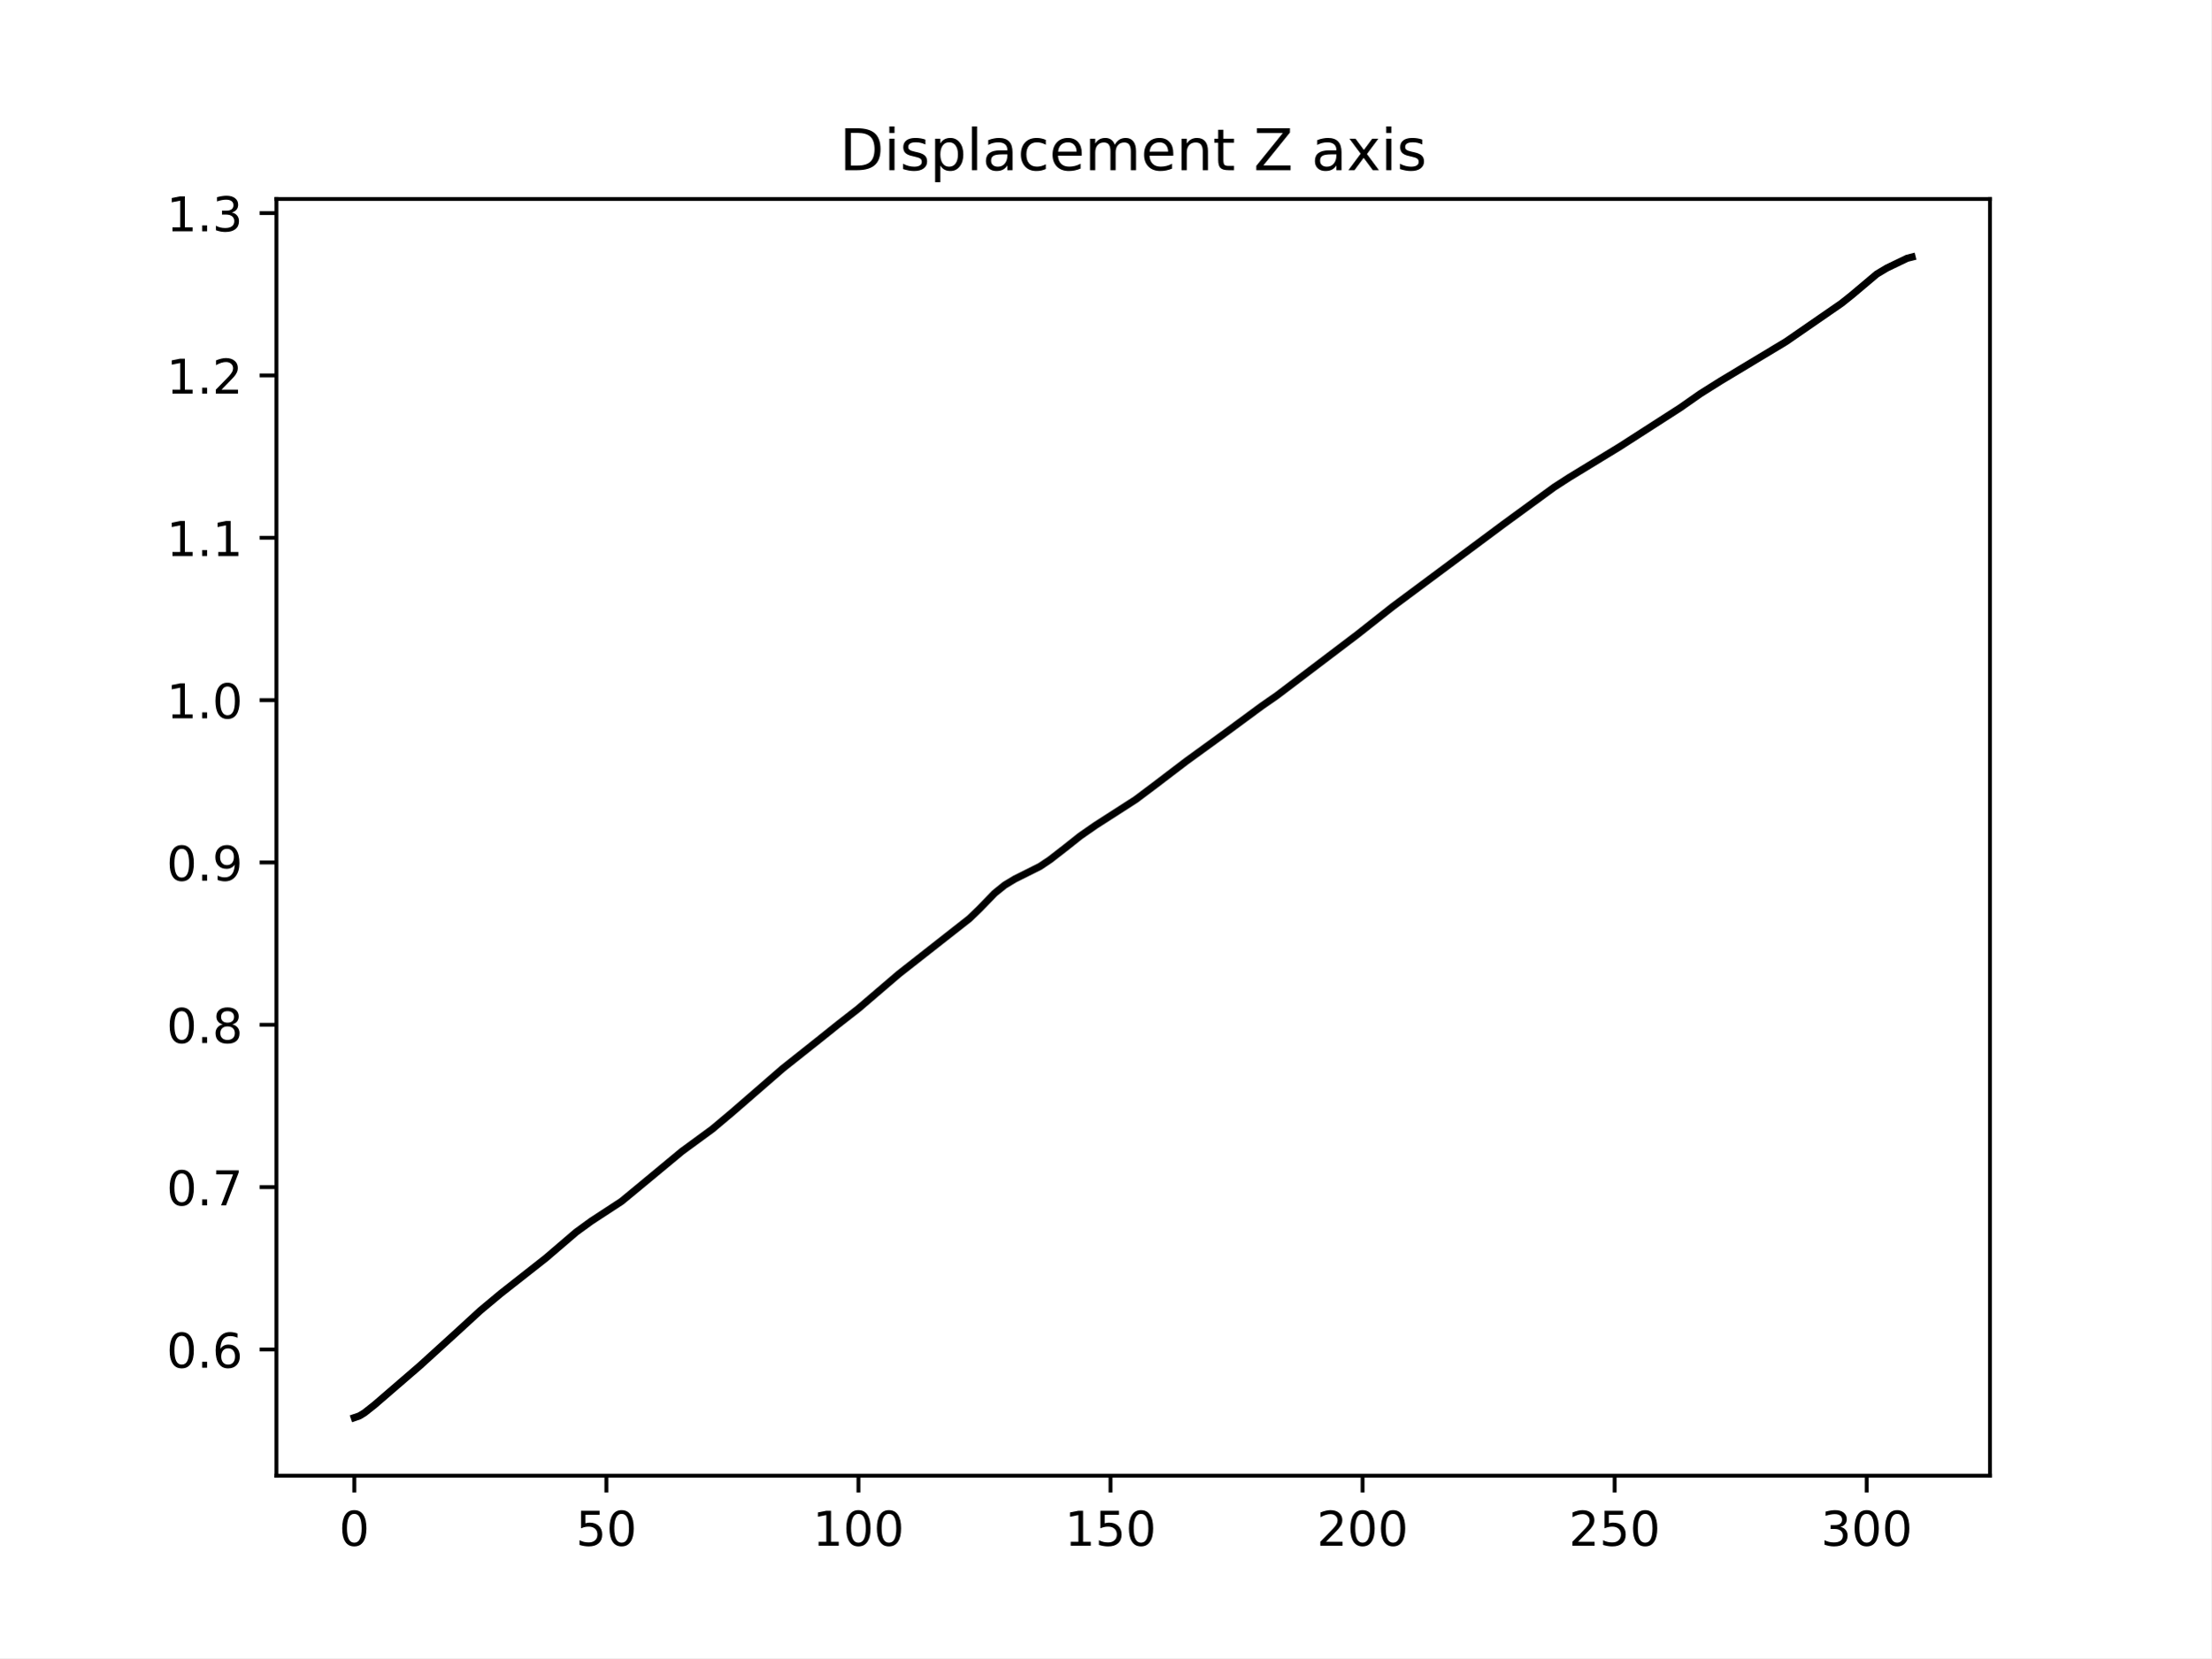
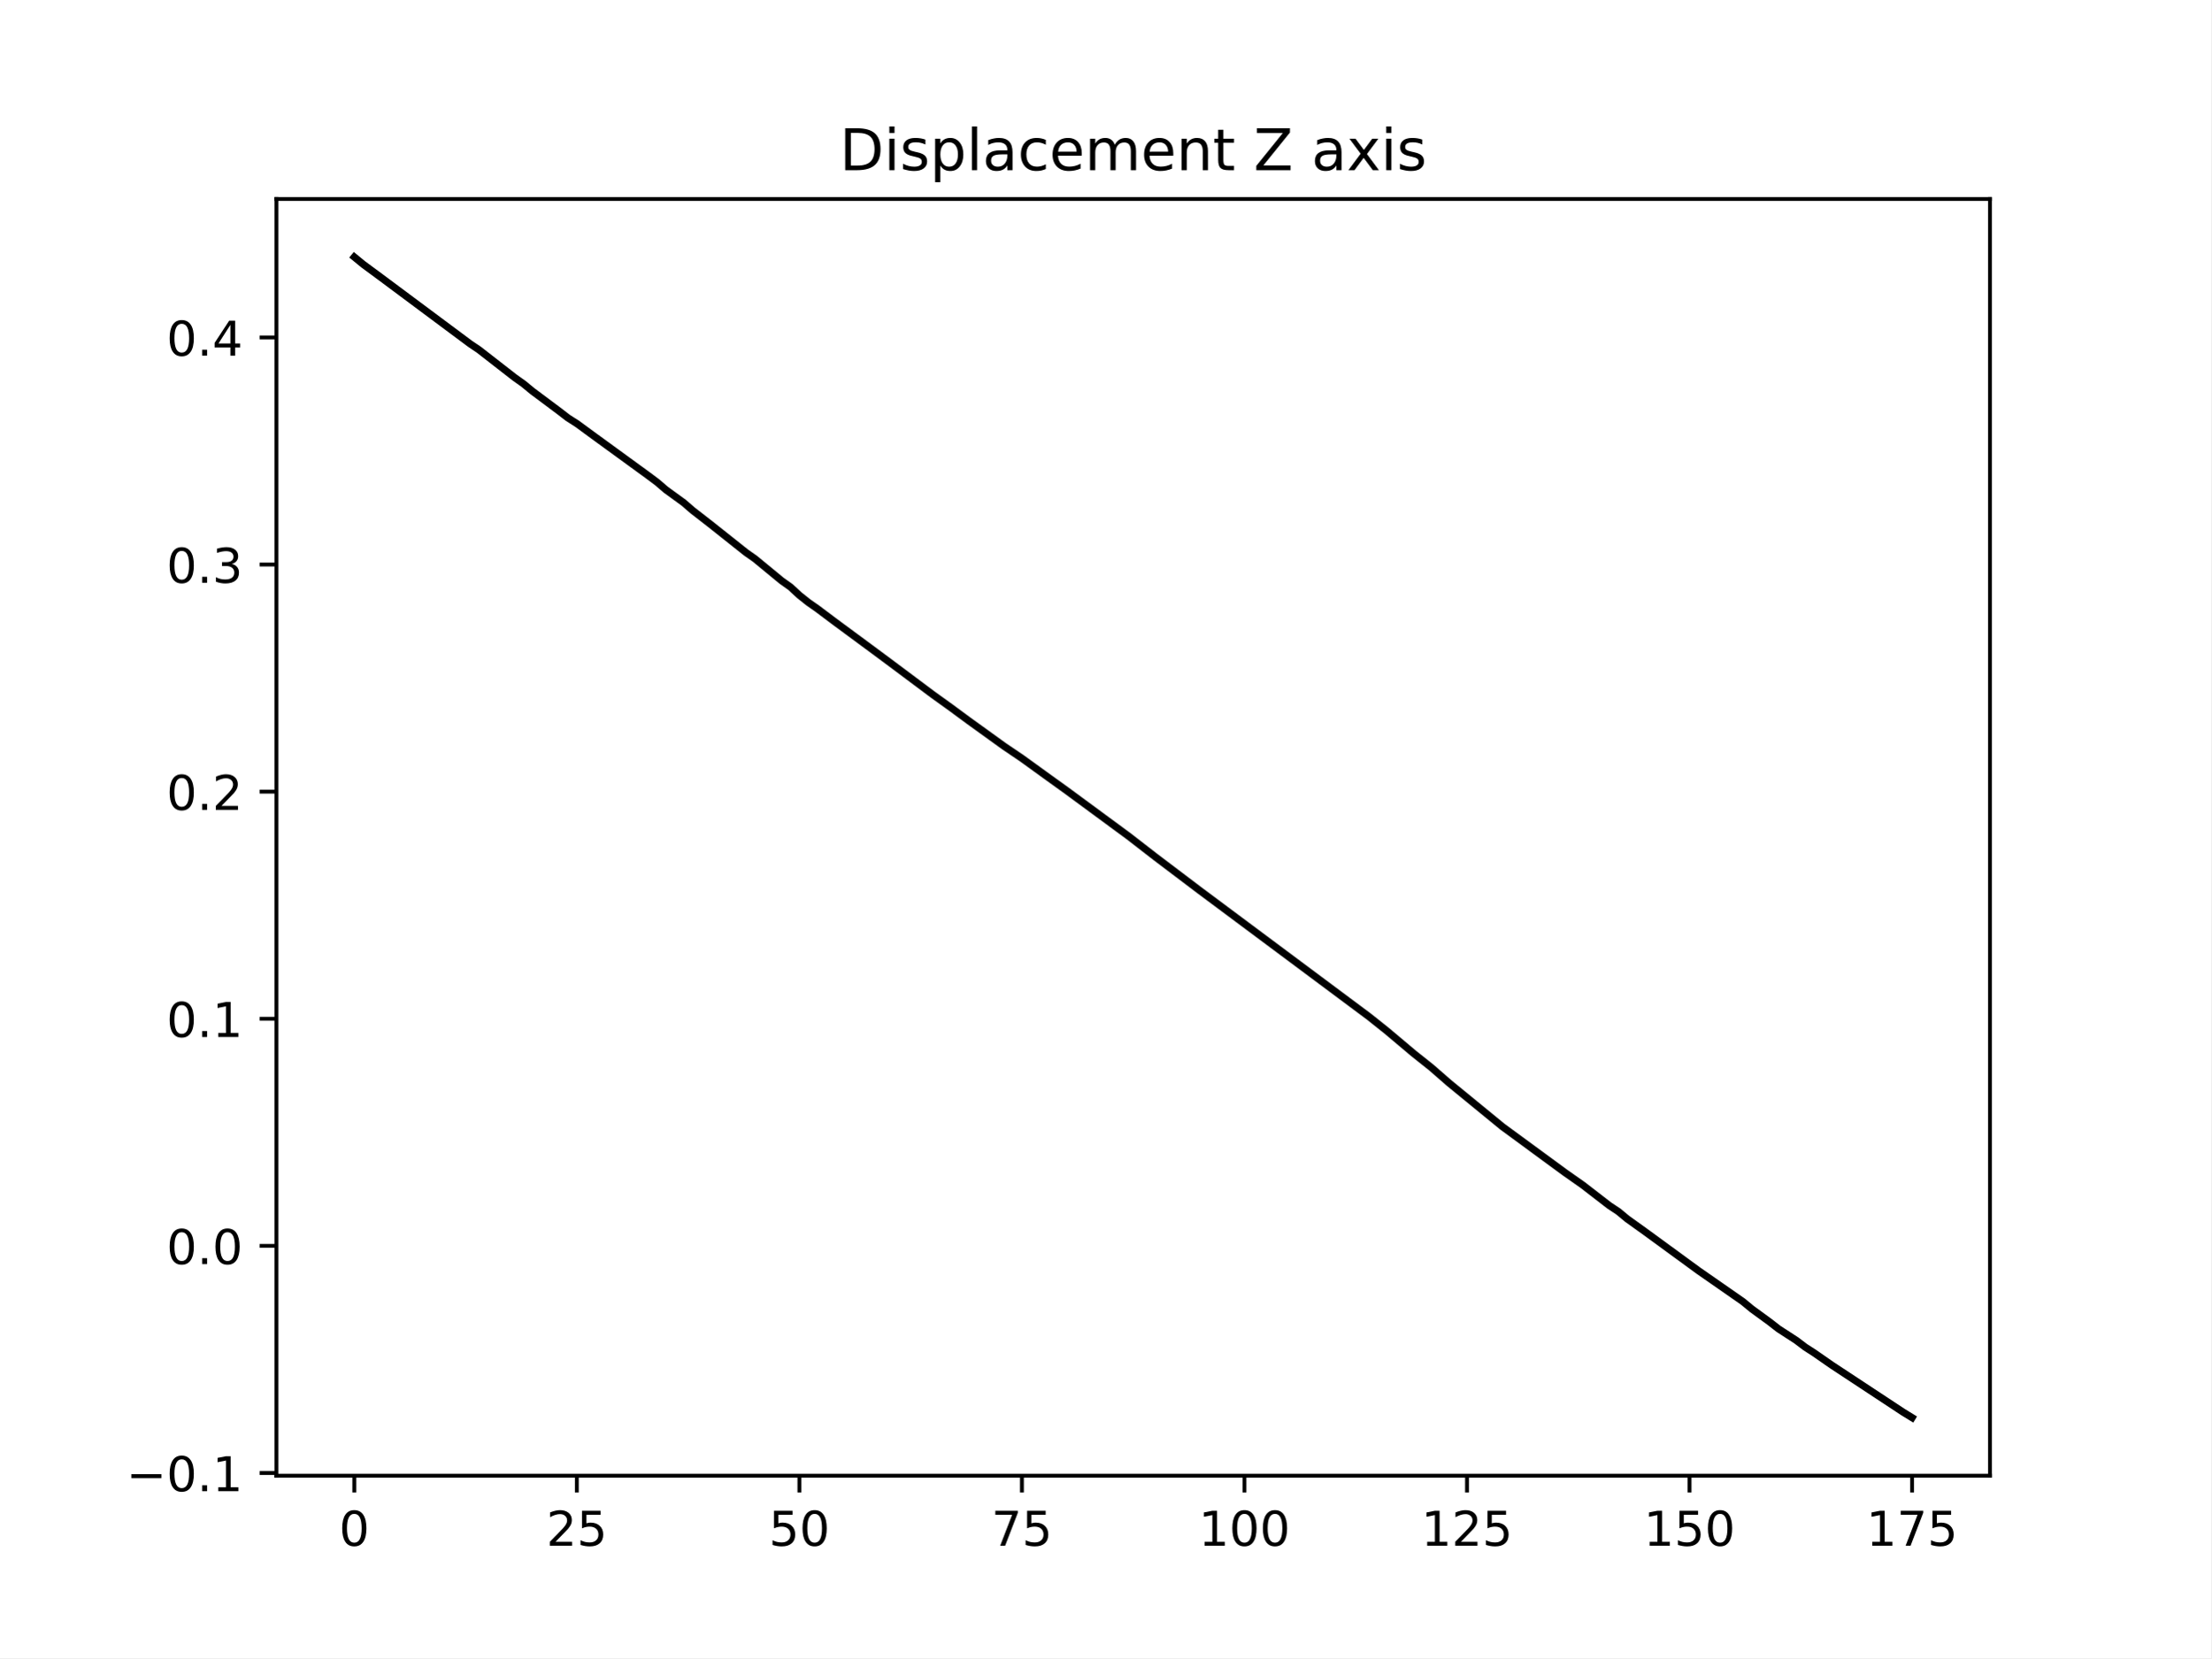
<svg xmlns="http://www.w3.org/2000/svg" xmlns:xlink="http://www.w3.org/1999/xlink" width="460.8pt" height="345.6pt" viewBox="0 0 460.8 345.6" version="1.1">
  <defs>
    <style type="text/css">*{stroke-linejoin: round; stroke-linecap: butt}</style>
  </defs>
  <g id="figure_1">
    <g id="patch_1">
      <path d="M 0 345.6  L 460.8 345.6  L 460.8 0  L 0 0  z " style="fill: #ffffff" />
    </g>
    <g id="axes_1">
      <g id="patch_2">
        <path d="M 57.6 307.584  L 414.72 307.584  L 414.72 41.472  L 57.6 41.472  z " style="fill: #ffffff" />
      </g>
      <g id="matplotlib.axis_1">
        <g id="xtick_1">
          <g id="line2d_1">
            <defs>
-               <path id="m0420e1aff2" d="M 0 0  L 0 3.5  " style="stroke: #000000; stroke-width: 0.8" />
+               <path id="m2b451576e4" d="M 0 0  L 0 3.5  " style="stroke: #000000; stroke-width: 0.8" />
            </defs>
            <g>
-               <use xlink:href="#m0420e1aff2" x="73.833" y="307.584" style="stroke: #000000; stroke-width: 0.8" />
+               <use xlink:href="#m2b451576e4" x="73.833" y="307.584" style="stroke: #000000; stroke-width: 0.8" />
            </g>
          </g>
          <g id="text_1">
            <g transform="translate(70.65148 322.1824) scale(0.1 -0.1)">
              <defs>
                <path id="DejaVuSans-30" d="M 2034 4250  Q 1547 4250 1301 3770  Q 1056 3291 1056 2328  Q 1056 1369 1301 889  Q 1547 409 2034 409  Q 2525 409 2770 889  Q 3016 1369 3016 2328  Q 3016 3291 2770 3770  Q 2525 4250 2034 4250  z M 2034 4750  Q 2819 4750 3233 4129  Q 3647 3509 3647 2328  Q 3647 1150 3233 529  Q 2819 -91 2034 -91  Q 1250 -91 836 529  Q 422 1150 422 2328  Q 422 3509 836 4129  Q 1250 4750 2034 4750  z " transform="scale(0.015625)" />
              </defs>
              <use xlink:href="#DejaVuSans-30" />
            </g>
          </g>
        </g>
        <g id="xtick_2">
          <g id="line2d_2">
            <g>
-               <use xlink:href="#m0420e1aff2" x="126.366" y="307.584" style="stroke: #000000; stroke-width: 0.8" />
+               <use xlink:href="#m2b451576e4" x="120.212" y="307.584" style="stroke: #000000; stroke-width: 0.8" />
            </g>
          </g>
          <g id="text_2">
-             <g transform="translate(120.0033 322.1824) scale(0.1 -0.1)">
-               <defs>
+             <g transform="translate(113.8494 322.1824) scale(0.1 -0.1)">
+               <defs>
+                 <path id="DejaVuSans-32" d="M 1228 531  L 3431 531  L 3431 0  L 469 0  L 469 531  Q 828 903 1448 1529  Q 2069 2156 2228 2338  Q 2531 2678 2651 2914  Q 2772 3150 2772 3378  Q 2772 3750 2511 3984  Q 2250 4219 1831 4219  Q 1534 4219 1204 4116  Q 875 4013 500 3803  L 500 4441  Q 881 4594 1212 4672  Q 1544 4750 1819 4750  Q 2544 4750 2975 4387  Q 3406 4025 3406 3419  Q 3406 3131 3298 2873  Q 3191 2616 2906 2266  Q 2828 2175 2409 1742  Q 1991 1309 1228 531  z " transform="scale(0.015625)" />
                <path id="DejaVuSans-35" d="M 691 4666  L 3169 4666  L 3169 4134  L 1269 4134  L 1269 2991  Q 1406 3038 1543 3061  Q 1681 3084 1819 3084  Q 2600 3084 3056 2656  Q 3513 2228 3513 1497  Q 3513 744 3044 326  Q 2575 -91 1722 -91  Q 1428 -91 1123 -41  Q 819 9 494 109  L 494 744  Q 775 591 1075 516  Q 1375 441 1709 441  Q 2250 441 2565 725  Q 2881 1009 2881 1497  Q 2881 1984 2565 2268  Q 2250 2553 1709 2553  Q 1456 2553 1204 2497  Q 953 2441 691 2322  L 691 4666  z " transform="scale(0.015625)" />
              </defs>
+               <use xlink:href="#DejaVuSans-32" />
+               <use xlink:href="#DejaVuSans-35" x="63.623" />
+             </g>
+           </g>
+         </g>
+         <g id="xtick_3">
+           <g id="line2d_3">
+             <g>
+               <use xlink:href="#m2b451576e4" x="166.591" y="307.584" style="stroke: #000000; stroke-width: 0.8" />
+             </g>
+           </g>
+           <g id="text_3">
+             <g transform="translate(160.2287 322.1824) scale(0.1 -0.1)">
              <use xlink:href="#DejaVuSans-35" />
              <use xlink:href="#DejaVuSans-30" x="63.623" />
            </g>
          </g>
        </g>
-         <g id="xtick_3">
-           <g id="line2d_3">
-             <g>
-               <use xlink:href="#m0420e1aff2" x="178.899" y="307.584" style="stroke: #000000; stroke-width: 0.8" />
-             </g>
-           </g>
-           <g id="text_3">
-             <g transform="translate(169.3552 322.1824) scale(0.1 -0.1)">
+         <g id="xtick_4">
+           <g id="line2d_4">
+             <g>
+               <use xlink:href="#m2b451576e4" x="212.97" y="307.584" style="stroke: #000000; stroke-width: 0.8" />
+             </g>
+           </g>
+           <g id="text_4">
+             <g transform="translate(206.6079 322.1824) scale(0.1 -0.1)">
+               <defs>
+                 <path id="DejaVuSans-37" d="M 525 4666  L 3525 4666  L 3525 4397  L 1831 0  L 1172 0  L 2766 4134  L 525 4134  L 525 4666  z " transform="scale(0.015625)" />
+               </defs>
+               <use xlink:href="#DejaVuSans-37" />
+               <use xlink:href="#DejaVuSans-35" x="63.623" />
+             </g>
+           </g>
+         </g>
+         <g id="xtick_5">
+           <g id="line2d_5">
+             <g>
+               <use xlink:href="#m2b451576e4" x="259.35" y="307.584" style="stroke: #000000; stroke-width: 0.8" />
+             </g>
+           </g>
+           <g id="text_5">
+             <g transform="translate(249.8059 322.1824) scale(0.1 -0.1)">
              <defs>
                <path id="DejaVuSans-31" d="M 794 531  L 1825 531  L 1825 4091  L 703 3866  L 703 4441  L 1819 4666  L 2450 4666  L 2450 531  L 3481 531  L 3481 0  L 794 0  L 794 531  z " transform="scale(0.015625)" />
              </defs>
              <use xlink:href="#DejaVuSans-31" />
              <use xlink:href="#DejaVuSans-30" x="63.623" />
              <use xlink:href="#DejaVuSans-30" x="127.246" />
            </g>
          </g>
        </g>
-         <g id="xtick_4">
-           <g id="line2d_4">
-             <g>
-               <use xlink:href="#m0420e1aff2" x="231.432" y="307.584" style="stroke: #000000; stroke-width: 0.8" />
-             </g>
-           </g>
-           <g id="text_4">
-             <g transform="translate(221.8883 322.1824) scale(0.1 -0.1)">
+         <g id="xtick_6">
+           <g id="line2d_6">
+             <g>
+               <use xlink:href="#m2b451576e4" x="305.729" y="307.584" style="stroke: #000000; stroke-width: 0.8" />
+             </g>
+           </g>
+           <g id="text_6">
+             <g transform="translate(296.1851 322.1824) scale(0.1 -0.1)">
+               <use xlink:href="#DejaVuSans-31" />
+               <use xlink:href="#DejaVuSans-32" x="63.623" />
+               <use xlink:href="#DejaVuSans-35" x="127.246" />
+             </g>
+           </g>
+         </g>
+         <g id="xtick_7">
+           <g id="line2d_7">
+             <g>
+               <use xlink:href="#m2b451576e4" x="352.108" y="307.584" style="stroke: #000000; stroke-width: 0.8" />
+             </g>
+           </g>
+           <g id="text_7">
+             <g transform="translate(342.5643 322.1824) scale(0.1 -0.1)">
              <use xlink:href="#DejaVuSans-31" />
              <use xlink:href="#DejaVuSans-35" x="63.623" />
              <use xlink:href="#DejaVuSans-30" x="127.246" />
            </g>
          </g>
        </g>
-         <g id="xtick_5">
-           <g id="line2d_5">
-             <g>
-               <use xlink:href="#m0420e1aff2" x="283.965" y="307.584" style="stroke: #000000; stroke-width: 0.8" />
-             </g>
-           </g>
-           <g id="text_5">
-             <g transform="translate(274.4214 322.1824) scale(0.1 -0.1)">
-               <defs>
-                 <path id="DejaVuSans-32" d="M 1228 531  L 3431 531  L 3431 0  L 469 0  L 469 531  Q 828 903 1448 1529  Q 2069 2156 2228 2338  Q 2531 2678 2651 2914  Q 2772 3150 2772 3378  Q 2772 3750 2511 3984  Q 2250 4219 1831 4219  Q 1534 4219 1204 4116  Q 875 4013 500 3803  L 500 4441  Q 881 4594 1212 4672  Q 1544 4750 1819 4750  Q 2544 4750 2975 4387  Q 3406 4025 3406 3419  Q 3406 3131 3298 2873  Q 3191 2616 2906 2266  Q 2828 2175 2409 1742  Q 1991 1309 1228 531  z " transform="scale(0.015625)" />
-               </defs>
-               <use xlink:href="#DejaVuSans-32" />
-               <use xlink:href="#DejaVuSans-30" x="63.623" />
-               <use xlink:href="#DejaVuSans-30" x="127.246" />
-             </g>
-           </g>
-         </g>
-         <g id="xtick_6">
-           <g id="line2d_6">
-             <g>
-               <use xlink:href="#m0420e1aff2" x="336.498" y="307.584" style="stroke: #000000; stroke-width: 0.8" />
-             </g>
-           </g>
-           <g id="text_6">
-             <g transform="translate(326.9545 322.1824) scale(0.1 -0.1)">
-               <use xlink:href="#DejaVuSans-32" />
-               <use xlink:href="#DejaVuSans-35" x="63.623" />
-               <use xlink:href="#DejaVuSans-30" x="127.246" />
-             </g>
-           </g>
-         </g>
-         <g id="xtick_7">
-           <g id="line2d_7">
-             <g>
-               <use xlink:href="#m0420e1aff2" x="389.031" y="307.584" style="stroke: #000000; stroke-width: 0.8" />
-             </g>
-           </g>
-           <g id="text_7">
-             <g transform="translate(379.4876 322.1824) scale(0.1 -0.1)">
-               <defs>
-                 <path id="DejaVuSans-33" d="M 2597 2516  Q 3050 2419 3304 2112  Q 3559 1806 3559 1356  Q 3559 666 3084 287  Q 2609 -91 1734 -91  Q 1441 -91 1130 -33  Q 819 25 488 141  L 488 750  Q 750 597 1062 519  Q 1375 441 1716 441  Q 2309 441 2620 675  Q 2931 909 2931 1356  Q 2931 1769 2642 2001  Q 2353 2234 1838 2234  L 1294 2234  L 1294 2753  L 1863 2753  Q 2328 2753 2575 2939  Q 2822 3125 2822 3475  Q 2822 3834 2567 4026  Q 2313 4219 1838 4219  Q 1578 4219 1281 4162  Q 984 4106 628 3988  L 628 4550  Q 988 4650 1302 4700  Q 1616 4750 1894 4750  Q 2613 4750 3031 4423  Q 3450 4097 3450 3541  Q 3450 3153 3228 2886  Q 3006 2619 2597 2516  z " transform="scale(0.015625)" />
-               </defs>
-               <use xlink:href="#DejaVuSans-33" />
-               <use xlink:href="#DejaVuSans-30" x="63.623" />
-               <use xlink:href="#DejaVuSans-30" x="127.246" />
+         <g id="xtick_8">
+           <g id="line2d_8">
+             <g>
+               <use xlink:href="#m2b451576e4" x="398.487" y="307.584" style="stroke: #000000; stroke-width: 0.8" />
+             </g>
+           </g>
+           <g id="text_8">
+             <g transform="translate(388.9435 322.1824) scale(0.1 -0.1)">
+               <use xlink:href="#DejaVuSans-31" />
+               <use xlink:href="#DejaVuSans-37" x="63.623" />
+               <use xlink:href="#DejaVuSans-35" x="127.246" />
            </g>
          </g>
        </g>
      </g>
      <g id="matplotlib.axis_2">
        <g id="ytick_1">
-           <g id="line2d_8">
+           <g id="line2d_9">
            <defs>
-               <path id="m71b6e0b758" d="M 0 0  L -3.5 0  " style="stroke: #000000; stroke-width: 0.8" />
+               <path id="m35d3fa529d" d="M 0 0  L -3.5 0  " style="stroke: #000000; stroke-width: 0.8" />
            </defs>
            <g>
-               <use xlink:href="#m71b6e0b758" x="57.6" y="281.275" style="stroke: #000000; stroke-width: 0.8" />
-             </g>
-           </g>
-           <g id="text_8">
-             <g transform="translate(34.69687 285.0738) scale(0.1 -0.1)">
-               <defs>
+               <use xlink:href="#m35d3fa529d" x="57.6" y="307.016" style="stroke: #000000; stroke-width: 0.8" />
+             </g>
+           </g>
+           <g id="text_9">
+             <g transform="translate(26.31719 310.8149) scale(0.1 -0.1)">
+               <defs>
+                 <path id="DejaVuSans-2212" d="M 678 2272  L 4684 2272  L 4684 1741  L 678 1741  L 678 2272  z " transform="scale(0.015625)" />
                <path id="DejaVuSans-2e" d="M 684 794  L 1344 794  L 1344 0  L 684 0  L 684 794  z " transform="scale(0.015625)" />
-                 <path id="DejaVuSans-36" d="M 2113 2584  Q 1688 2584 1439 2293  Q 1191 2003 1191 1497  Q 1191 994 1439 701  Q 1688 409 2113 409  Q 2538 409 2786 701  Q 3034 994 3034 1497  Q 3034 2003 2786 2293  Q 2538 2584 2113 2584  z M 3366 4563  L 3366 3988  Q 3128 4100 2886 4159  Q 2644 4219 2406 4219  Q 1781 4219 1451 3797  Q 1122 3375 1075 2522  Q 1259 2794 1537 2939  Q 1816 3084 2150 3084  Q 2853 3084 3261 2657  Q 3669 2231 3669 1497  Q 3669 778 3244 343  Q 2819 -91 2113 -91  Q 1303 -91 875 529  Q 447 1150 447 2328  Q 447 3434 972 4092  Q 1497 4750 2381 4750  Q 2619 4750 2861 4703  Q 3103 4656 3366 4563  z " transform="scale(0.015625)" />
-               </defs>
-               <use xlink:href="#DejaVuSans-30" />
-               <use xlink:href="#DejaVuSans-2e" x="63.623" />
-               <use xlink:href="#DejaVuSans-36" x="95.41" />
+               </defs>
+               <use xlink:href="#DejaVuSans-2212" />
+               <use xlink:href="#DejaVuSans-30" x="83.789" />
+               <use xlink:href="#DejaVuSans-2e" x="147.412" />
+               <use xlink:href="#DejaVuSans-31" x="179.199" />
            </g>
          </g>
        </g>
        <g id="ytick_2">
-           <g id="line2d_9">
-             <g>
-               <use xlink:href="#m71b6e0b758" x="57.6" y="247.437" style="stroke: #000000; stroke-width: 0.8" />
-             </g>
-           </g>
-           <g id="text_9">
-             <g transform="translate(34.69687 251.2359) scale(0.1 -0.1)">
-               <defs>
-                 <path id="DejaVuSans-37" d="M 525 4666  L 3525 4666  L 3525 4397  L 1831 0  L 1172 0  L 2766 4134  L 525 4134  L 525 4666  z " transform="scale(0.015625)" />
-               </defs>
-               <use xlink:href="#DejaVuSans-30" />
-               <use xlink:href="#DejaVuSans-2e" x="63.623" />
-               <use xlink:href="#DejaVuSans-37" x="95.41" />
+           <g id="line2d_10">
+             <g>
+               <use xlink:href="#m35d3fa529d" x="57.6" y="259.678" style="stroke: #000000; stroke-width: 0.8" />
+             </g>
+           </g>
+           <g id="text_10">
+             <g transform="translate(34.69687 263.4774) scale(0.1 -0.1)">
+               <use xlink:href="#DejaVuSans-30" />
+               <use xlink:href="#DejaVuSans-2e" x="63.623" />
+               <use xlink:href="#DejaVuSans-30" x="95.41" />
            </g>
          </g>
        </g>
        <g id="ytick_3">
-           <g id="line2d_10">
-             <g>
-               <use xlink:href="#m71b6e0b758" x="57.6" y="213.599" style="stroke: #000000; stroke-width: 0.8" />
-             </g>
-           </g>
-           <g id="text_10">
-             <g transform="translate(34.69687 217.398) scale(0.1 -0.1)">
-               <defs>
-                 <path id="DejaVuSans-38" d="M 2034 2216  Q 1584 2216 1326 1975  Q 1069 1734 1069 1313  Q 1069 891 1326 650  Q 1584 409 2034 409  Q 2484 409 2743 651  Q 3003 894 3003 1313  Q 3003 1734 2745 1975  Q 2488 2216 2034 2216  z M 1403 2484  Q 997 2584 770 2862  Q 544 3141 544 3541  Q 544 4100 942 4425  Q 1341 4750 2034 4750  Q 2731 4750 3128 4425  Q 3525 4100 3525 3541  Q 3525 3141 3298 2862  Q 3072 2584 2669 2484  Q 3125 2378 3379 2068  Q 3634 1759 3634 1313  Q 3634 634 3220 271  Q 2806 -91 2034 -91  Q 1263 -91 848 271  Q 434 634 434 1313  Q 434 1759 690 2068  Q 947 2378 1403 2484  z M 1172 3481  Q 1172 3119 1398 2916  Q 1625 2713 2034 2713  Q 2441 2713 2670 2916  Q 2900 3119 2900 3481  Q 2900 3844 2670 4047  Q 2441 4250 2034 4250  Q 1625 4250 1398 4047  Q 1172 3844 1172 3481  z " transform="scale(0.015625)" />
-               </defs>
-               <use xlink:href="#DejaVuSans-30" />
-               <use xlink:href="#DejaVuSans-2e" x="63.623" />
-               <use xlink:href="#DejaVuSans-38" x="95.41" />
+           <g id="line2d_11">
+             <g>
+               <use xlink:href="#m35d3fa529d" x="57.6" y="212.341" style="stroke: #000000; stroke-width: 0.8" />
+             </g>
+           </g>
+           <g id="text_11">
+             <g transform="translate(34.69687 216.14) scale(0.1 -0.1)">
+               <use xlink:href="#DejaVuSans-30" />
+               <use xlink:href="#DejaVuSans-2e" x="63.623" />
+               <use xlink:href="#DejaVuSans-31" x="95.41" />
            </g>
          </g>
        </g>
        <g id="ytick_4">
-           <g id="line2d_11">
-             <g>
-               <use xlink:href="#m71b6e0b758" x="57.6" y="179.761" style="stroke: #000000; stroke-width: 0.8" />
-             </g>
-           </g>
-           <g id="text_11">
-             <g transform="translate(34.69687 183.5601) scale(0.1 -0.1)">
-               <defs>
-                 <path id="DejaVuSans-39" d="M 703 97  L 703 672  Q 941 559 1184 500  Q 1428 441 1663 441  Q 2288 441 2617 861  Q 2947 1281 2994 2138  Q 2813 1869 2534 1725  Q 2256 1581 1919 1581  Q 1219 1581 811 2004  Q 403 2428 403 3163  Q 403 3881 828 4315  Q 1253 4750 1959 4750  Q 2769 4750 3195 4129  Q 3622 3509 3622 2328  Q 3622 1225 3098 567  Q 2575 -91 1691 -91  Q 1453 -91 1209 -44  Q 966 3 703 97  z M 1959 2075  Q 2384 2075 2632 2365  Q 2881 2656 2881 3163  Q 2881 3666 2632 3958  Q 2384 4250 1959 4250  Q 1534 4250 1286 3958  Q 1038 3666 1038 3163  Q 1038 2656 1286 2365  Q 1534 2075 1959 2075  z " transform="scale(0.015625)" />
-               </defs>
-               <use xlink:href="#DejaVuSans-30" />
-               <use xlink:href="#DejaVuSans-2e" x="63.623" />
-               <use xlink:href="#DejaVuSans-39" x="95.41" />
+           <g id="line2d_12">
+             <g>
+               <use xlink:href="#m35d3fa529d" x="57.6" y="165.003" style="stroke: #000000; stroke-width: 0.8" />
+             </g>
+           </g>
+           <g id="text_12">
+             <g transform="translate(34.69687 168.8025) scale(0.1 -0.1)">
+               <use xlink:href="#DejaVuSans-30" />
+               <use xlink:href="#DejaVuSans-2e" x="63.623" />
+               <use xlink:href="#DejaVuSans-32" x="95.41" />
            </g>
          </g>
        </g>
        <g id="ytick_5">
-           <g id="line2d_12">
-             <g>
-               <use xlink:href="#m71b6e0b758" x="57.6" y="145.923" style="stroke: #000000; stroke-width: 0.8" />
-             </g>
-           </g>
-           <g id="text_12">
-             <g transform="translate(34.69687 149.7222) scale(0.1 -0.1)">
-               <use xlink:href="#DejaVuSans-31" />
-               <use xlink:href="#DejaVuSans-2e" x="63.623" />
-               <use xlink:href="#DejaVuSans-30" x="95.41" />
+           <g id="line2d_13">
+             <g>
+               <use xlink:href="#m35d3fa529d" x="57.6" y="117.666" style="stroke: #000000; stroke-width: 0.8" />
+             </g>
+           </g>
+           <g id="text_13">
+             <g transform="translate(34.69687 121.4651) scale(0.1 -0.1)">
+               <defs>
+                 <path id="DejaVuSans-33" d="M 2597 2516  Q 3050 2419 3304 2112  Q 3559 1806 3559 1356  Q 3559 666 3084 287  Q 2609 -91 1734 -91  Q 1441 -91 1130 -33  Q 819 25 488 141  L 488 750  Q 750 597 1062 519  Q 1375 441 1716 441  Q 2309 441 2620 675  Q 2931 909 2931 1356  Q 2931 1769 2642 2001  Q 2353 2234 1838 2234  L 1294 2234  L 1294 2753  L 1863 2753  Q 2328 2753 2575 2939  Q 2822 3125 2822 3475  Q 2822 3834 2567 4026  Q 2313 4219 1838 4219  Q 1578 4219 1281 4162  Q 984 4106 628 3988  L 628 4550  Q 988 4650 1302 4700  Q 1616 4750 1894 4750  Q 2613 4750 3031 4423  Q 3450 4097 3450 3541  Q 3450 3153 3228 2886  Q 3006 2619 2597 2516  z " transform="scale(0.015625)" />
+               </defs>
+               <use xlink:href="#DejaVuSans-30" />
+               <use xlink:href="#DejaVuSans-2e" x="63.623" />
+               <use xlink:href="#DejaVuSans-33" x="95.41" />
            </g>
          </g>
        </g>
        <g id="ytick_6">
-           <g id="line2d_13">
-             <g>
-               <use xlink:href="#m71b6e0b758" x="57.6" y="112.085" style="stroke: #000000; stroke-width: 0.8" />
-             </g>
-           </g>
-           <g id="text_13">
-             <g transform="translate(34.69687 115.8843) scale(0.1 -0.1)">
-               <use xlink:href="#DejaVuSans-31" />
-               <use xlink:href="#DejaVuSans-2e" x="63.623" />
-               <use xlink:href="#DejaVuSans-31" x="95.41" />
-             </g>
-           </g>
-         </g>
-         <g id="ytick_7">
          <g id="line2d_14">
            <g>
-               <use xlink:href="#m71b6e0b758" x="57.6" y="78.247" style="stroke: #000000; stroke-width: 0.8" />
+               <use xlink:href="#m35d3fa529d" x="57.6" y="70.328" style="stroke: #000000; stroke-width: 0.8" />
            </g>
          </g>
          <g id="text_14">
-             <g transform="translate(34.69687 82.04637) scale(0.1 -0.1)">
-               <use xlink:href="#DejaVuSans-31" />
-               <use xlink:href="#DejaVuSans-2e" x="63.623" />
-               <use xlink:href="#DejaVuSans-32" x="95.41" />
-             </g>
-           </g>
-         </g>
-         <g id="ytick_8">
-           <g id="line2d_15">
-             <g>
-               <use xlink:href="#m71b6e0b758" x="57.6" y="44.409" style="stroke: #000000; stroke-width: 0.8" />
-             </g>
-           </g>
-           <g id="text_15">
-             <g transform="translate(34.69687 48.20847) scale(0.1 -0.1)">
-               <use xlink:href="#DejaVuSans-31" />
-               <use xlink:href="#DejaVuSans-2e" x="63.623" />
-               <use xlink:href="#DejaVuSans-33" x="95.41" />
-             </g>
-           </g>
-         </g>
-       </g>
-       <g id="line2d_16">
-         <path d="M 73.833 295.488  L 74.883 295.128  L 75.934 294.493  L 78.035 292.834  L 87.491 284.677  L 94.846 277.99  L 100.099 273.167  L 104.302 269.66  L 113.758 262.226  L 120.062 256.824  L 123.214 254.531  L 129.518 250.41  L 132.67 247.811  L 142.126 239.97  L 148.43 235.355  L 152.632 231.821  L 163.139 222.698  L 170.494 216.863  L 174.696 213.496  L 178.899 210.216  L 187.304 203.02  L 202.013 191.474  L 204.115 189.449  L 207.267 186.193  L 209.368 184.494  L 211.469 183.224  L 216.723 180.597  L 218.824 179.19  L 221.976 176.747  L 225.128 174.245  L 228.28 172.053  L 236.685 166.652  L 240.888 163.494  L 247.192 158.686  L 255.597 152.586  L 262.952 147.164  L 266.104 144.976  L 282.914 132.224  L 290.269 126.418  L 313.384 109.223  L 323.89 101.545  L 327.042 99.511  L 337.549 93.104  L 350.157 84.997  L 354.359 82.058  L 358.562 79.415  L 372.221 71.195  L 383.778 63.216  L 385.879 61.542  L 391.133 57.116  L 393.234 55.861  L 397.437 53.836  L 398.487 53.568  L 398.487 53.568  " clip-path="url(#p9a17bb9c18)" style="fill: none; stroke: #000000; stroke-width: 1.5; stroke-linecap: square" />
+             <g transform="translate(34.69687 74.12759) scale(0.1 -0.1)">
+               <defs>
+                 <path id="DejaVuSans-34" d="M 2419 4116  L 825 1625  L 2419 1625  L 2419 4116  z M 2253 4666  L 3047 4666  L 3047 1625  L 3713 1625  L 3713 1100  L 3047 1100  L 3047 0  L 2419 0  L 2419 1100  L 313 1100  L 313 1709  L 2253 4666  z " transform="scale(0.015625)" />
+               </defs>
+               <use xlink:href="#DejaVuSans-30" />
+               <use xlink:href="#DejaVuSans-2e" x="63.623" />
+               <use xlink:href="#DejaVuSans-34" x="95.41" />
+             </g>
+           </g>
+         </g>
+       </g>
+       <g id="line2d_15">
+         <path d="M 73.833 53.568  L 75.688 55.09  L 79.398 57.828  L 97.95 71.646  L 99.805 72.896  L 107.226 78.671  L 109.081 79.989  L 110.936 81.514  L 116.502 85.671  L 118.357 87.102  L 120.212 88.279  L 123.922 90.997  L 135.053 99.1  L 136.908 100.484  L 138.764 102.074  L 142.474 104.77  L 144.329 106.375  L 148.039 109.256  L 155.46 115.152  L 157.315 116.452  L 162.881 121.036  L 164.736 122.354  L 166.591 124.07  L 168.446 125.546  L 170.302 126.842  L 174.012 129.629  L 181.433 135.106  L 185.143 137.857  L 194.419 144.791  L 198.129 147.458  L 201.839 150.194  L 209.26 155.547  L 212.97 158.057  L 218.536 162.084  L 222.246 164.752  L 235.232 174.312  L 240.798 178.624  L 250.074 185.643  L 285.322 211.918  L 289.032 214.876  L 294.598 219.563  L 298.308 222.518  L 302.018 225.751  L 313.15 234.868  L 326.136 244.395  L 329.846 247  L 335.412 251.297  L 337.267 252.521  L 339.122 254.057  L 342.832 256.717  L 353.963 264.85  L 363.239 271.305  L 365.094 272.834  L 368.805 275.544  L 370.66 276.988  L 374.37 279.393  L 376.225 280.798  L 378.08 281.992  L 381.791 284.568  L 396.632 294.349  L 398.487 295.488  L 398.487 295.488  " clip-path="url(#p51c6711e75)" style="fill: none; stroke: #000000; stroke-width: 1.5; stroke-linecap: square" />
      </g>
      <g id="patch_3">
        <path d="M 57.6 307.584  L 57.6 41.472  " style="fill: none; stroke: #000000; stroke-width: 0.8; stroke-linejoin: miter; stroke-linecap: square" />
      </g>
      <g id="patch_4">
        <path d="M 414.72 307.584  L 414.72 41.472  " style="fill: none; stroke: #000000; stroke-width: 0.8; stroke-linejoin: miter; stroke-linecap: square" />
      </g>
      <g id="patch_5">
        <path d="M 57.6 307.584  L 414.72 307.584  " style="fill: none; stroke: #000000; stroke-width: 0.8; stroke-linejoin: miter; stroke-linecap: square" />
      </g>
      <g id="patch_6">
        <path d="M 57.6 41.472  L 414.72 41.472  " style="fill: none; stroke: #000000; stroke-width: 0.8; stroke-linejoin: miter; stroke-linecap: square" />
      </g>
-       <g id="text_16">
+       <g id="text_15">
        <g transform="translate(174.9684 35.472) scale(0.12 -0.12)">
          <defs>
            <path id="DejaVuSans-44" d="M 1259 4147  L 1259 519  L 2022 519  Q 2988 519 3436 956  Q 3884 1394 3884 2338  Q 3884 3275 3436 3711  Q 2988 4147 2022 4147  L 1259 4147  z M 628 4666  L 1925 4666  Q 3281 4666 3915 4102  Q 4550 3538 4550 2338  Q 4550 1131 3912 565  Q 3275 0 1925 0  L 628 0  L 628 4666  z " transform="scale(0.015625)" />
            <path id="DejaVuSans-69" d="M 603 3500  L 1178 3500  L 1178 0  L 603 0  L 603 3500  z M 603 4863  L 1178 4863  L 1178 4134  L 603 4134  L 603 4863  z " transform="scale(0.015625)" />
            <path id="DejaVuSans-73" d="M 2834 3397  L 2834 2853  Q 2591 2978 2328 3040  Q 2066 3103 1784 3103  Q 1356 3103 1142 2972  Q 928 2841 928 2578  Q 928 2378 1081 2264  Q 1234 2150 1697 2047  L 1894 2003  Q 2506 1872 2764 1633  Q 3022 1394 3022 966  Q 3022 478 2636 193  Q 2250 -91 1575 -91  Q 1294 -91 989 -36  Q 684 19 347 128  L 347 722  Q 666 556 975 473  Q 1284 391 1588 391  Q 1994 391 2212 530  Q 2431 669 2431 922  Q 2431 1156 2273 1281  Q 2116 1406 1581 1522  L 1381 1569  Q 847 1681 609 1914  Q 372 2147 372 2553  Q 372 3047 722 3315  Q 1072 3584 1716 3584  Q 2034 3584 2315 3537  Q 2597 3491 2834 3397  z " transform="scale(0.015625)" />
            <path id="DejaVuSans-70" d="M 1159 525  L 1159 -1331  L 581 -1331  L 581 3500  L 1159 3500  L 1159 2969  Q 1341 3281 1617 3432  Q 1894 3584 2278 3584  Q 2916 3584 3314 3078  Q 3713 2572 3713 1747  Q 3713 922 3314 415  Q 2916 -91 2278 -91  Q 1894 -91 1617 61  Q 1341 213 1159 525  z M 3116 1747  Q 3116 2381 2855 2742  Q 2594 3103 2138 3103  Q 1681 3103 1420 2742  Q 1159 2381 1159 1747  Q 1159 1113 1420 752  Q 1681 391 2138 391  Q 2594 391 2855 752  Q 3116 1113 3116 1747  z " transform="scale(0.015625)" />
            <path id="DejaVuSans-6c" d="M 603 4863  L 1178 4863  L 1178 0  L 603 0  L 603 4863  z " transform="scale(0.015625)" />
            <path id="DejaVuSans-61" d="M 2194 1759  Q 1497 1759 1228 1600  Q 959 1441 959 1056  Q 959 750 1161 570  Q 1363 391 1709 391  Q 2188 391 2477 730  Q 2766 1069 2766 1631  L 2766 1759  L 2194 1759  z M 3341 1997  L 3341 0  L 2766 0  L 2766 531  Q 2569 213 2275 61  Q 1981 -91 1556 -91  Q 1019 -91 701 211  Q 384 513 384 1019  Q 384 1609 779 1909  Q 1175 2209 1959 2209  L 2766 2209  L 2766 2266  Q 2766 2663 2505 2880  Q 2244 3097 1772 3097  Q 1472 3097 1187 3025  Q 903 2953 641 2809  L 641 3341  Q 956 3463 1253 3523  Q 1550 3584 1831 3584  Q 2591 3584 2966 3190  Q 3341 2797 3341 1997  z " transform="scale(0.015625)" />
            <path id="DejaVuSans-63" d="M 3122 3366  L 3122 2828  Q 2878 2963 2633 3030  Q 2388 3097 2138 3097  Q 1578 3097 1268 2742  Q 959 2388 959 1747  Q 959 1106 1268 751  Q 1578 397 2138 397  Q 2388 397 2633 464  Q 2878 531 3122 666  L 3122 134  Q 2881 22 2623 -34  Q 2366 -91 2075 -91  Q 1284 -91 818 406  Q 353 903 353 1747  Q 353 2603 823 3093  Q 1294 3584 2113 3584  Q 2378 3584 2631 3529  Q 2884 3475 3122 3366  z " transform="scale(0.015625)" />
            <path id="DejaVuSans-65" d="M 3597 1894  L 3597 1613  L 953 1613  Q 991 1019 1311 708  Q 1631 397 2203 397  Q 2534 397 2845 478  Q 3156 559 3463 722  L 3463 178  Q 3153 47 2828 -22  Q 2503 -91 2169 -91  Q 1331 -91 842 396  Q 353 884 353 1716  Q 353 2575 817 3079  Q 1281 3584 2069 3584  Q 2775 3584 3186 3129  Q 3597 2675 3597 1894  z M 3022 2063  Q 3016 2534 2758 2815  Q 2500 3097 2075 3097  Q 1594 3097 1305 2825  Q 1016 2553 972 2059  L 3022 2063  z " transform="scale(0.015625)" />
            <path id="DejaVuSans-6d" d="M 3328 2828  Q 3544 3216 3844 3400  Q 4144 3584 4550 3584  Q 5097 3584 5394 3201  Q 5691 2819 5691 2113  L 5691 0  L 5113 0  L 5113 2094  Q 5113 2597 4934 2840  Q 4756 3084 4391 3084  Q 3944 3084 3684 2787  Q 3425 2491 3425 1978  L 3425 0  L 2847 0  L 2847 2094  Q 2847 2600 2669 2842  Q 2491 3084 2119 3084  Q 1678 3084 1418 2786  Q 1159 2488 1159 1978  L 1159 0  L 581 0  L 581 3500  L 1159 3500  L 1159 2956  Q 1356 3278 1631 3431  Q 1906 3584 2284 3584  Q 2666 3584 2933 3390  Q 3200 3197 3328 2828  z " transform="scale(0.015625)" />
            <path id="DejaVuSans-6e" d="M 3513 2113  L 3513 0  L 2938 0  L 2938 2094  Q 2938 2591 2744 2837  Q 2550 3084 2163 3084  Q 1697 3084 1428 2787  Q 1159 2491 1159 1978  L 1159 0  L 581 0  L 581 3500  L 1159 3500  L 1159 2956  Q 1366 3272 1645 3428  Q 1925 3584 2291 3584  Q 2894 3584 3203 3211  Q 3513 2838 3513 2113  z " transform="scale(0.015625)" />
            <path id="DejaVuSans-74" d="M 1172 4494  L 1172 3500  L 2356 3500  L 2356 3053  L 1172 3053  L 1172 1153  Q 1172 725 1289 603  Q 1406 481 1766 481  L 2356 481  L 2356 0  L 1766 0  Q 1100 0 847 248  Q 594 497 594 1153  L 594 3053  L 172 3053  L 172 3500  L 594 3500  L 594 4494  L 1172 4494  z " transform="scale(0.015625)" />
            <path id="DejaVuSans-20" transform="scale(0.015625)" />
            <path id="DejaVuSans-5a" d="M 359 4666  L 4025 4666  L 4025 4184  L 1075 531  L 4097 531  L 4097 0  L 288 0  L 288 481  L 3238 4134  L 359 4134  L 359 4666  z " transform="scale(0.015625)" />
            <path id="DejaVuSans-78" d="M 3513 3500  L 2247 1797  L 3578 0  L 2900 0  L 1881 1375  L 863 0  L 184 0  L 1544 1831  L 300 3500  L 978 3500  L 1906 2253  L 2834 3500  L 3513 3500  z " transform="scale(0.015625)" />
          </defs>
          <use xlink:href="#DejaVuSans-44" />
          <use xlink:href="#DejaVuSans-69" x="77.002" />
          <use xlink:href="#DejaVuSans-73" x="104.785" />
          <use xlink:href="#DejaVuSans-70" x="156.885" />
          <use xlink:href="#DejaVuSans-6c" x="220.361" />
          <use xlink:href="#DejaVuSans-61" x="248.145" />
          <use xlink:href="#DejaVuSans-63" x="309.424" />
          <use xlink:href="#DejaVuSans-65" x="364.404" />
          <use xlink:href="#DejaVuSans-6d" x="425.928" />
          <use xlink:href="#DejaVuSans-65" x="523.34" />
          <use xlink:href="#DejaVuSans-6e" x="584.863" />
          <use xlink:href="#DejaVuSans-74" x="648.242" />
          <use xlink:href="#DejaVuSans-20" x="687.451" />
          <use xlink:href="#DejaVuSans-5a" x="719.238" />
          <use xlink:href="#DejaVuSans-20" x="787.744" />
          <use xlink:href="#DejaVuSans-61" x="819.531" />
          <use xlink:href="#DejaVuSans-78" x="880.811" />
          <use xlink:href="#DejaVuSans-69" x="939.99" />
          <use xlink:href="#DejaVuSans-73" x="967.773" />
        </g>
      </g>
    </g>
  </g>
  <defs>
-     <clipPath id="p9a17bb9c18">
+     <clipPath id="p51c6711e75">
      <rect x="57.6" y="41.472" width="357.12" height="266.112" />
    </clipPath>
  </defs>
</svg>
